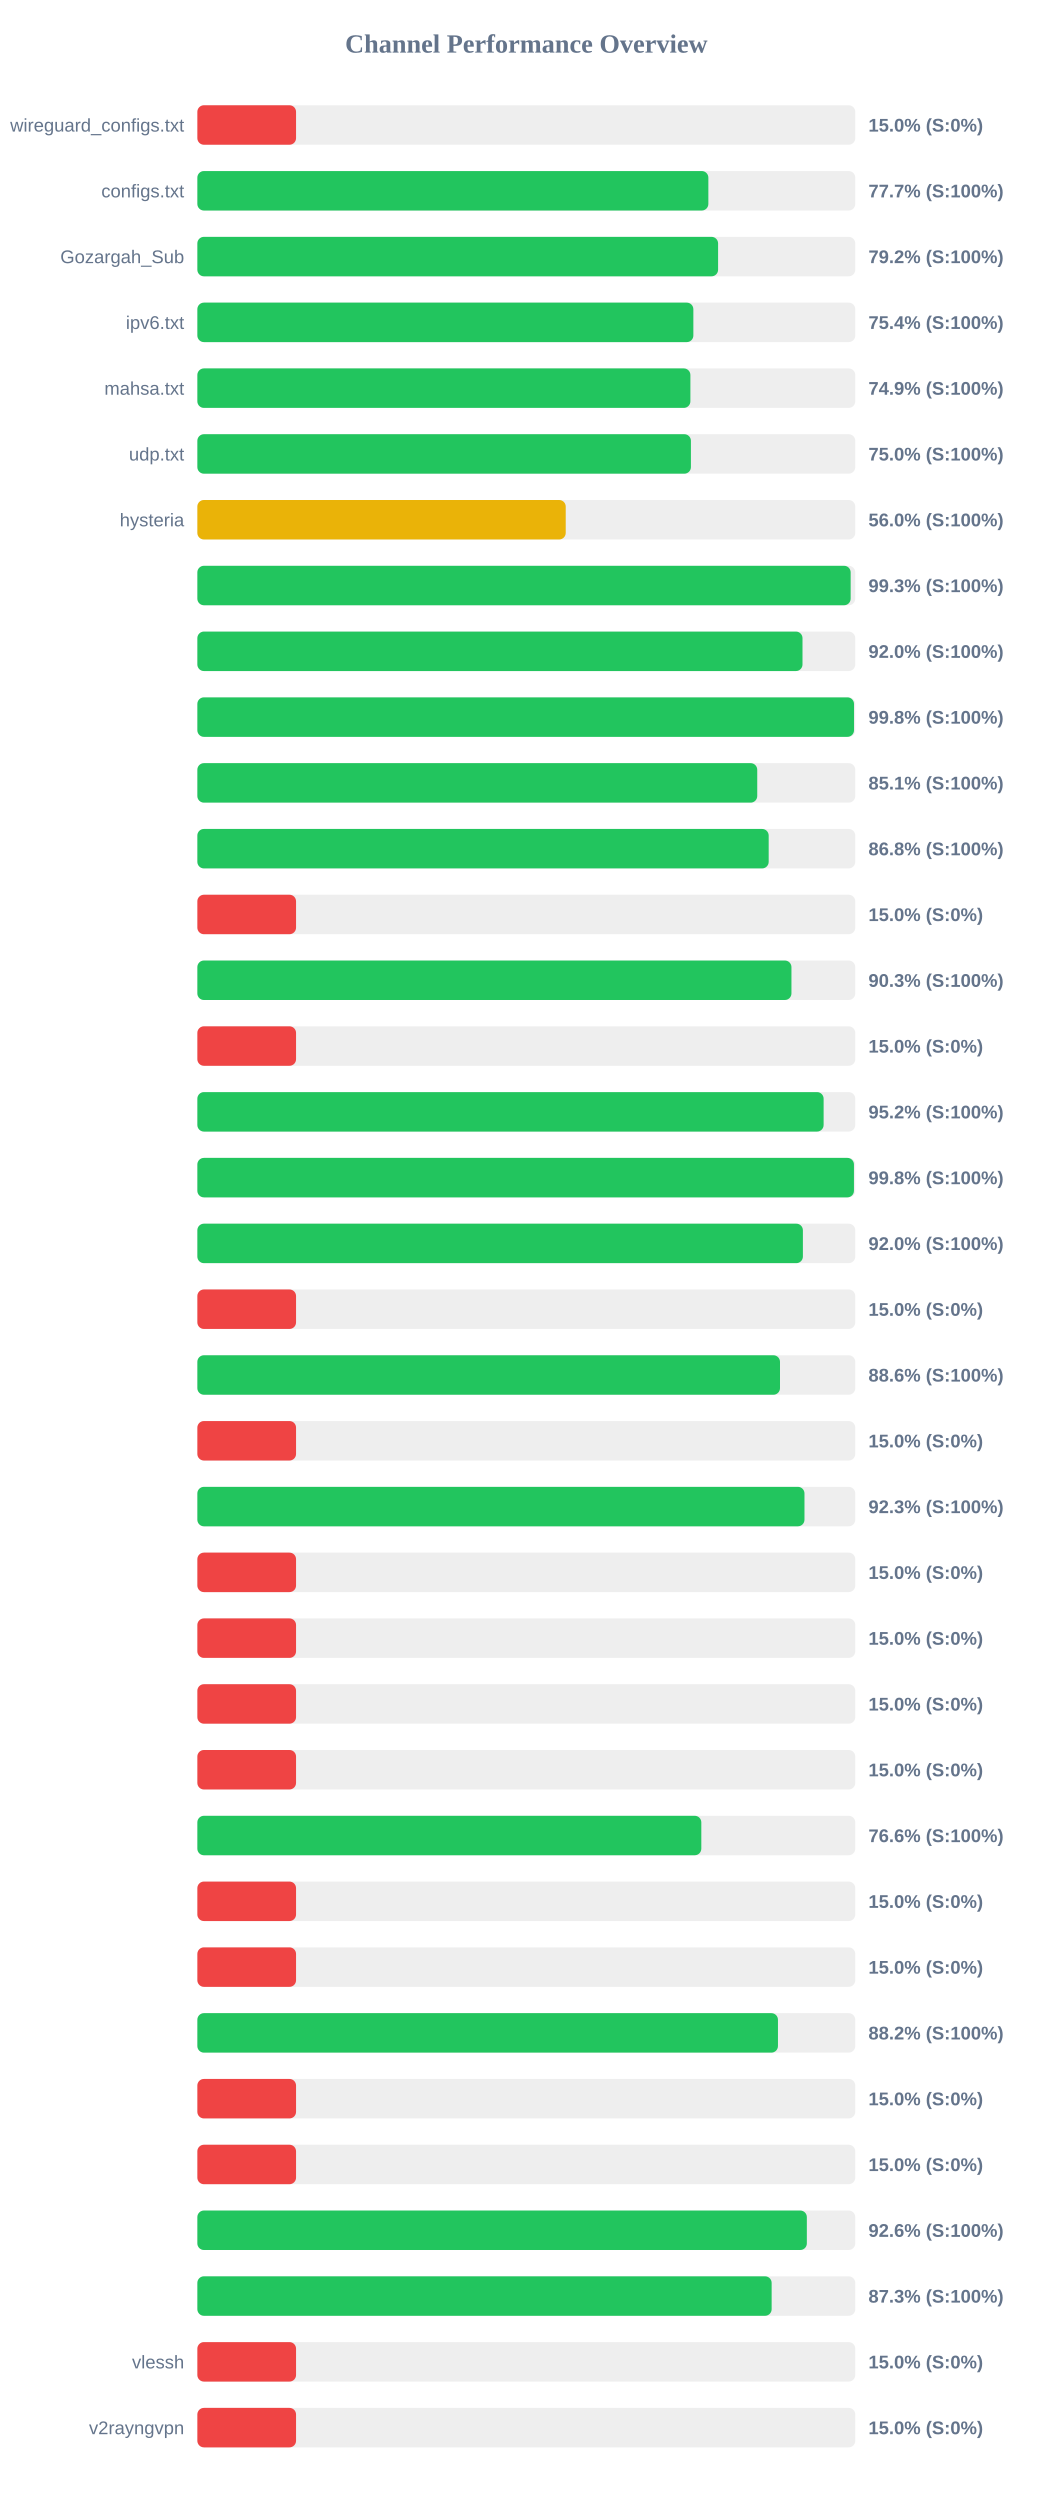
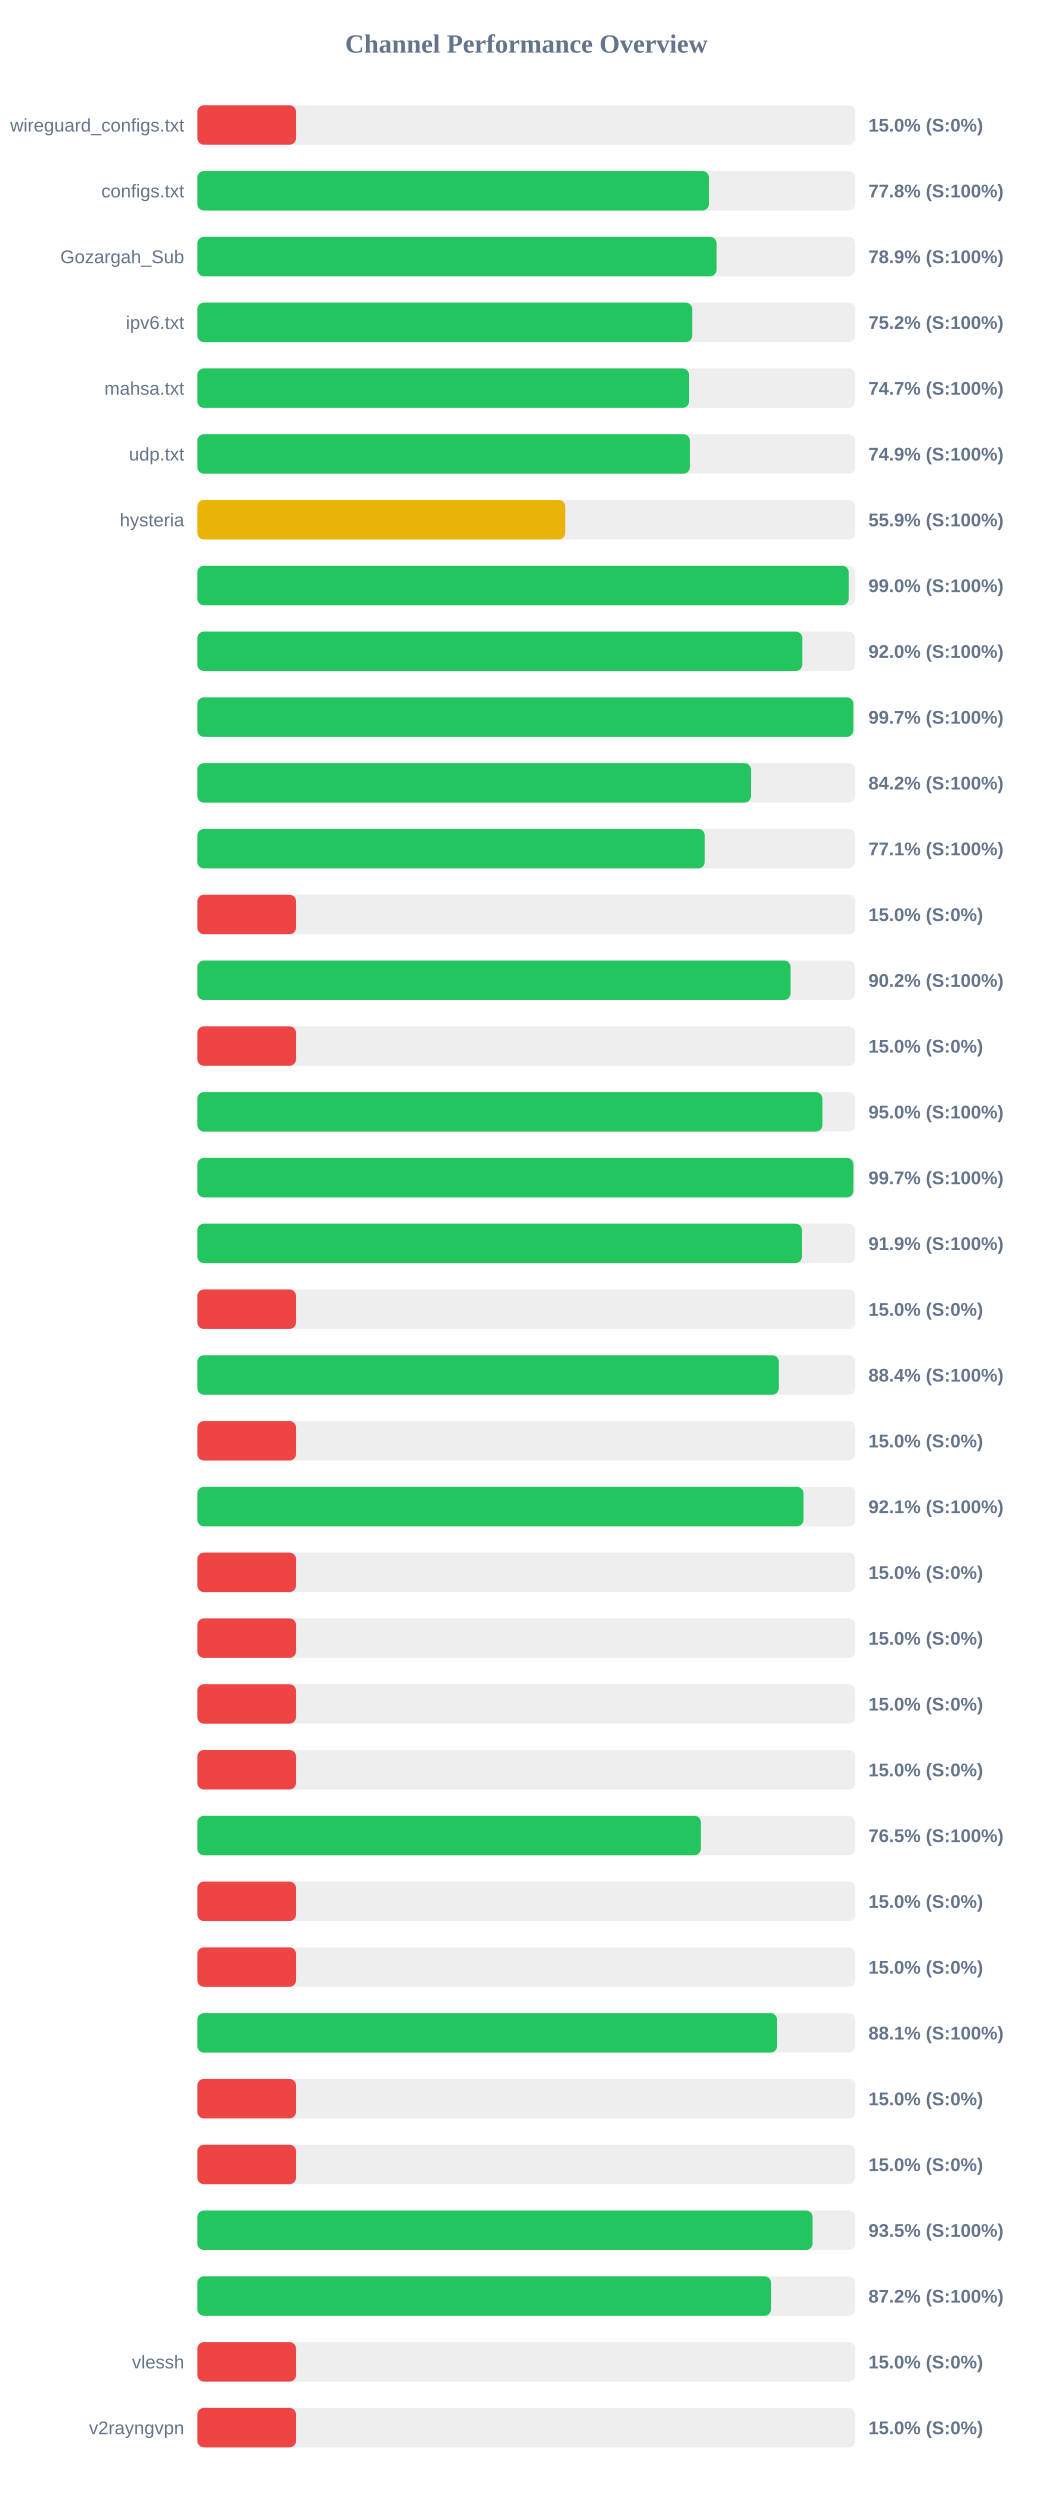
<svg xmlns="http://www.w3.org/2000/svg" width="800" height="1900" version="1.1">
  <style>
        .row { font: 14px Arial; fill: #64748b; }
        .score { font: bold 14px Arial; fill: #64748b; }
    </style>
  <text x="400" y="40" text-anchor="middle" font-size="20px" font-weight="bold" fill="#64748b">Channel Performance Overview</text>
  <rect x="150" y="80" width="500" height="30" fill="#eee" rx="5" />
  <rect x="150" y="80" width="75.0" height="30" fill="#ef4444" rx="5" />
  <text x="140" y="100" text-anchor="end" class="row">wireguard_configs.txt</text>
  <text x="660" y="100" text-anchor="start" class="score">15.0% (S:0%)</text>
  <rect x="150" y="130" width="500" height="30" fill="#eee" rx="5" />
-   <rect x="150" y="130" width="388.35" height="30" fill="#22c55e" rx="5" />
+   <rect x="150" y="130" width="388.8" height="30" fill="#22c55e" rx="5" />
  <text x="140" y="150" text-anchor="end" class="row">configs.txt</text>
-   <text x="660" y="150" text-anchor="start" class="score">77.7% (S:100%)</text>
+   <text x="660" y="150" text-anchor="start" class="score">77.8% (S:100%)</text>
  <rect x="150" y="180" width="500" height="30" fill="#eee" rx="5" />
-   <rect x="150" y="180" width="395.75" height="30" fill="#22c55e" rx="5" />
+   <rect x="150" y="180" width="394.6" height="30" fill="#22c55e" rx="5" />
  <text x="140" y="200" text-anchor="end" class="row">Gozargah_Sub</text>
-   <text x="660" y="200" text-anchor="start" class="score">79.2% (S:100%)</text>
+   <text x="660" y="200" text-anchor="start" class="score">78.9% (S:100%)</text>
  <rect x="150" y="230" width="500" height="30" fill="#eee" rx="5" />
-   <rect x="150" y="230" width="376.95" height="30" fill="#22c55e" rx="5" />
+   <rect x="150" y="230" width="376.1" height="30" fill="#22c55e" rx="5" />
  <text x="140" y="250" text-anchor="end" class="row">ipv6.txt</text>
-   <text x="660" y="250" text-anchor="start" class="score">75.4% (S:100%)</text>
+   <text x="660" y="250" text-anchor="start" class="score">75.2% (S:100%)</text>
  <rect x="150" y="280" width="500" height="30" fill="#eee" rx="5" />
-   <rect x="150" y="280" width="374.7" height="30" fill="#22c55e" rx="5" />
+   <rect x="150" y="280" width="373.7" height="30" fill="#22c55e" rx="5" />
  <text x="140" y="300" text-anchor="end" class="row">mahsa.txt</text>
-   <text x="660" y="300" text-anchor="start" class="score">74.9% (S:100%)</text>
+   <text x="660" y="300" text-anchor="start" class="score">74.7% (S:100%)</text>
  <rect x="150" y="330" width="500" height="30" fill="#eee" rx="5" />
-   <rect x="150" y="330" width="375.1" height="30" fill="#22c55e" rx="5" />
+   <rect x="150" y="330" width="374.35" height="30" fill="#22c55e" rx="5" />
  <text x="140" y="350" text-anchor="end" class="row">udp.txt</text>
-   <text x="660" y="350" text-anchor="start" class="score">75.0% (S:100%)</text>
+   <text x="660" y="350" text-anchor="start" class="score">74.9% (S:100%)</text>
  <rect x="150" y="380" width="500" height="30" fill="#eee" rx="5" />
-   <rect x="150" y="380" width="279.95" height="30" fill="#eab308" rx="5" />
+   <rect x="150" y="380" width="279.6" height="30" fill="#eab308" rx="5" />
  <text x="140" y="400" text-anchor="end" class="row">hysteria</text>
-   <text x="660" y="400" text-anchor="start" class="score">56.0% (S:100%)</text>
+   <text x="660" y="400" text-anchor="start" class="score">55.9% (S:100%)</text>
  <rect x="150" y="430" width="500" height="30" fill="#eee" rx="5" />
-   <rect x="150" y="430" width="496.5" height="30" fill="#22c55e" rx="5" />
+   <rect x="150" y="430" width="495.05" height="30" fill="#22c55e" rx="5" />
  <text x="140" y="450" text-anchor="end" class="row" />
-   <text x="660" y="450" text-anchor="start" class="score">99.3% (S:100%)</text>
+   <text x="660" y="450" text-anchor="start" class="score">99.0% (S:100%)</text>
  <rect x="150" y="480" width="500" height="30" fill="#eee" rx="5" />
-   <rect x="150" y="480" width="459.9" height="30" fill="#22c55e" rx="5" />
+   <rect x="150" y="480" width="459.75" height="30" fill="#22c55e" rx="5" />
  <text x="140" y="500" text-anchor="end" class="row" />
  <text x="660" y="500" text-anchor="start" class="score">92.0% (S:100%)</text>
  <rect x="150" y="530" width="500" height="30" fill="#eee" rx="5" />
-   <rect x="150" y="530" width="499.05" height="30" fill="#22c55e" rx="5" />
+   <rect x="150" y="530" width="498.55" height="30" fill="#22c55e" rx="5" />
  <text x="140" y="550" text-anchor="end" class="row" />
-   <text x="660" y="550" text-anchor="start" class="score">99.8% (S:100%)</text>
+   <text x="660" y="550" text-anchor="start" class="score">99.7% (S:100%)</text>
  <rect x="150" y="580" width="500" height="30" fill="#eee" rx="5" />
-   <rect x="150" y="580" width="425.5" height="30" fill="#22c55e" rx="5" />
+   <rect x="150" y="580" width="420.75" height="30" fill="#22c55e" rx="5" />
  <text x="140" y="600" text-anchor="end" class="row" />
-   <text x="660" y="600" text-anchor="start" class="score">85.1% (S:100%)</text>
+   <text x="660" y="600" text-anchor="start" class="score">84.2% (S:100%)</text>
  <rect x="150" y="630" width="500" height="30" fill="#eee" rx="5" />
-   <rect x="150" y="630" width="434.2" height="30" fill="#22c55e" rx="5" />
+   <rect x="150" y="630" width="385.6" height="30" fill="#22c55e" rx="5" />
  <text x="140" y="650" text-anchor="end" class="row" />
-   <text x="660" y="650" text-anchor="start" class="score">86.8% (S:100%)</text>
+   <text x="660" y="650" text-anchor="start" class="score">77.1% (S:100%)</text>
  <rect x="150" y="680" width="500" height="30" fill="#eee" rx="5" />
  <rect x="150" y="680" width="75.0" height="30" fill="#ef4444" rx="5" />
  <text x="140" y="700" text-anchor="end" class="row" />
  <text x="660" y="700" text-anchor="start" class="score">15.0% (S:0%)</text>
  <rect x="150" y="730" width="500" height="30" fill="#eee" rx="5" />
-   <rect x="150" y="730" width="451.5" height="30" fill="#22c55e" rx="5" />
+   <rect x="150" y="730" width="450.8" height="30" fill="#22c55e" rx="5" />
  <text x="140" y="750" text-anchor="end" class="row" />
-   <text x="660" y="750" text-anchor="start" class="score">90.3% (S:100%)</text>
+   <text x="660" y="750" text-anchor="start" class="score">90.2% (S:100%)</text>
  <rect x="150" y="780" width="500" height="30" fill="#eee" rx="5" />
  <rect x="150" y="780" width="75.0" height="30" fill="#ef4444" rx="5" />
  <text x="140" y="800" text-anchor="end" class="row" />
  <text x="660" y="800" text-anchor="start" class="score">15.0% (S:0%)</text>
  <rect x="150" y="830" width="500" height="30" fill="#eee" rx="5" />
-   <rect x="150" y="830" width="475.95" height="30" fill="#22c55e" rx="5" />
+   <rect x="150" y="830" width="475.05" height="30" fill="#22c55e" rx="5" />
  <text x="140" y="850" text-anchor="end" class="row" />
-   <text x="660" y="850" text-anchor="start" class="score">95.2% (S:100%)</text>
+   <text x="660" y="850" text-anchor="start" class="score">95.0% (S:100%)</text>
  <rect x="150" y="880" width="500" height="30" fill="#eee" rx="5" />
-   <rect x="150" y="880" width="499.0" height="30" fill="#22c55e" rx="5" />
+   <rect x="150" y="880" width="498.6" height="30" fill="#22c55e" rx="5" />
  <text x="140" y="900" text-anchor="end" class="row" />
-   <text x="660" y="900" text-anchor="start" class="score">99.8% (S:100%)</text>
+   <text x="660" y="900" text-anchor="start" class="score">99.7% (S:100%)</text>
  <rect x="150" y="930" width="500" height="30" fill="#eee" rx="5" />
-   <rect x="150" y="930" width="460.2" height="30" fill="#22c55e" rx="5" />
+   <rect x="150" y="930" width="459.5" height="30" fill="#22c55e" rx="5" />
  <text x="140" y="950" text-anchor="end" class="row" />
-   <text x="660" y="950" text-anchor="start" class="score">92.0% (S:100%)</text>
+   <text x="660" y="950" text-anchor="start" class="score">91.9% (S:100%)</text>
  <rect x="150" y="980" width="500" height="30" fill="#eee" rx="5" />
  <rect x="150" y="980" width="75.0" height="30" fill="#ef4444" rx="5" />
  <text x="140" y="1000" text-anchor="end" class="row" />
  <text x="660" y="1000" text-anchor="start" class="score">15.0% (S:0%)</text>
  <rect x="150" y="1030" width="500" height="30" fill="#eee" rx="5" />
-   <rect x="150" y="1030" width="442.8" height="30" fill="#22c55e" rx="5" />
+   <rect x="150" y="1030" width="441.9" height="30" fill="#22c55e" rx="5" />
  <text x="140" y="1050" text-anchor="end" class="row" />
-   <text x="660" y="1050" text-anchor="start" class="score">88.6% (S:100%)</text>
+   <text x="660" y="1050" text-anchor="start" class="score">88.4% (S:100%)</text>
  <rect x="150" y="1080" width="500" height="30" fill="#eee" rx="5" />
  <rect x="150" y="1080" width="75.0" height="30" fill="#ef4444" rx="5" />
  <text x="140" y="1100" text-anchor="end" class="row" />
  <text x="660" y="1100" text-anchor="start" class="score">15.0% (S:0%)</text>
  <rect x="150" y="1130" width="500" height="30" fill="#eee" rx="5" />
-   <rect x="150" y="1130" width="461.4" height="30" fill="#22c55e" rx="5" />
+   <rect x="150" y="1130" width="460.65" height="30" fill="#22c55e" rx="5" />
  <text x="140" y="1150" text-anchor="end" class="row" />
-   <text x="660" y="1150" text-anchor="start" class="score">92.3% (S:100%)</text>
+   <text x="660" y="1150" text-anchor="start" class="score">92.1% (S:100%)</text>
  <rect x="150" y="1180" width="500" height="30" fill="#eee" rx="5" />
  <rect x="150" y="1180" width="75.0" height="30" fill="#ef4444" rx="5" />
  <text x="140" y="1200" text-anchor="end" class="row" />
  <text x="660" y="1200" text-anchor="start" class="score">15.0% (S:0%)</text>
  <rect x="150" y="1230" width="500" height="30" fill="#eee" rx="5" />
  <rect x="150" y="1230" width="75.0" height="30" fill="#ef4444" rx="5" />
  <text x="140" y="1250" text-anchor="end" class="row" />
  <text x="660" y="1250" text-anchor="start" class="score">15.0% (S:0%)</text>
  <rect x="150" y="1280" width="500" height="30" fill="#eee" rx="5" />
  <rect x="150" y="1280" width="75.0" height="30" fill="#ef4444" rx="5" />
  <text x="140" y="1300" text-anchor="end" class="row" />
  <text x="660" y="1300" text-anchor="start" class="score">15.0% (S:0%)</text>
  <rect x="150" y="1330" width="500" height="30" fill="#eee" rx="5" />
  <rect x="150" y="1330" width="75.0" height="30" fill="#ef4444" rx="5" />
  <text x="140" y="1350" text-anchor="end" class="row" />
  <text x="660" y="1350" text-anchor="start" class="score">15.0% (S:0%)</text>
  <rect x="150" y="1380" width="500" height="30" fill="#eee" rx="5" />
-   <rect x="150" y="1380" width="383.0" height="30" fill="#22c55e" rx="5" />
+   <rect x="150" y="1380" width="382.65" height="30" fill="#22c55e" rx="5" />
  <text x="140" y="1400" text-anchor="end" class="row" />
-   <text x="660" y="1400" text-anchor="start" class="score">76.6% (S:100%)</text>
+   <text x="660" y="1400" text-anchor="start" class="score">76.5% (S:100%)</text>
  <rect x="150" y="1430" width="500" height="30" fill="#eee" rx="5" />
  <rect x="150" y="1430" width="75.0" height="30" fill="#ef4444" rx="5" />
  <text x="140" y="1450" text-anchor="end" class="row" />
  <text x="660" y="1450" text-anchor="start" class="score">15.0% (S:0%)</text>
  <rect x="150" y="1480" width="500" height="30" fill="#eee" rx="5" />
  <rect x="150" y="1480" width="75.0" height="30" fill="#ef4444" rx="5" />
  <text x="140" y="1500" text-anchor="end" class="row" />
  <text x="660" y="1500" text-anchor="start" class="score">15.0% (S:0%)</text>
  <rect x="150" y="1530" width="500" height="30" fill="#eee" rx="5" />
-   <rect x="150" y="1530" width="441.25" height="30" fill="#22c55e" rx="5" />
+   <rect x="150" y="1530" width="440.55" height="30" fill="#22c55e" rx="5" />
  <text x="140" y="1550" text-anchor="end" class="row" />
-   <text x="660" y="1550" text-anchor="start" class="score">88.2% (S:100%)</text>
+   <text x="660" y="1550" text-anchor="start" class="score">88.1% (S:100%)</text>
  <rect x="150" y="1580" width="500" height="30" fill="#eee" rx="5" />
  <rect x="150" y="1580" width="75.0" height="30" fill="#ef4444" rx="5" />
  <text x="140" y="1600" text-anchor="end" class="row" />
  <text x="660" y="1600" text-anchor="start" class="score">15.0% (S:0%)</text>
  <rect x="150" y="1630" width="500" height="30" fill="#eee" rx="5" />
  <rect x="150" y="1630" width="75.0" height="30" fill="#ef4444" rx="5" />
  <text x="140" y="1650" text-anchor="end" class="row" />
  <text x="660" y="1650" text-anchor="start" class="score">15.0% (S:0%)</text>
  <rect x="150" y="1680" width="500" height="30" fill="#eee" rx="5" />
-   <rect x="150" y="1680" width="463.2" height="30" fill="#22c55e" rx="5" />
+   <rect x="150" y="1680" width="467.55" height="30" fill="#22c55e" rx="5" />
  <text x="140" y="1700" text-anchor="end" class="row" />
-   <text x="660" y="1700" text-anchor="start" class="score">92.6% (S:100%)</text>
+   <text x="660" y="1700" text-anchor="start" class="score">93.5% (S:100%)</text>
  <rect x="150" y="1730" width="500" height="30" fill="#eee" rx="5" />
-   <rect x="150" y="1730" width="436.45" height="30" fill="#22c55e" rx="5" />
+   <rect x="150" y="1730" width="436.0" height="30" fill="#22c55e" rx="5" />
  <text x="140" y="1750" text-anchor="end" class="row" />
-   <text x="660" y="1750" text-anchor="start" class="score">87.3% (S:100%)</text>
+   <text x="660" y="1750" text-anchor="start" class="score">87.2% (S:100%)</text>
  <rect x="150" y="1780" width="500" height="30" fill="#eee" rx="5" />
  <rect x="150" y="1780" width="75.0" height="30" fill="#ef4444" rx="5" />
  <text x="140" y="1800" text-anchor="end" class="row">vlessh</text>
  <text x="660" y="1800" text-anchor="start" class="score">15.0% (S:0%)</text>
  <rect x="150" y="1830" width="500" height="30" fill="#eee" rx="5" />
  <rect x="150" y="1830" width="75.0" height="30" fill="#ef4444" rx="5" />
  <text x="140" y="1850" text-anchor="end" class="row">v2rayngvpn</text>
  <text x="660" y="1850" text-anchor="start" class="score">15.0% (S:0%)</text>
</svg>
